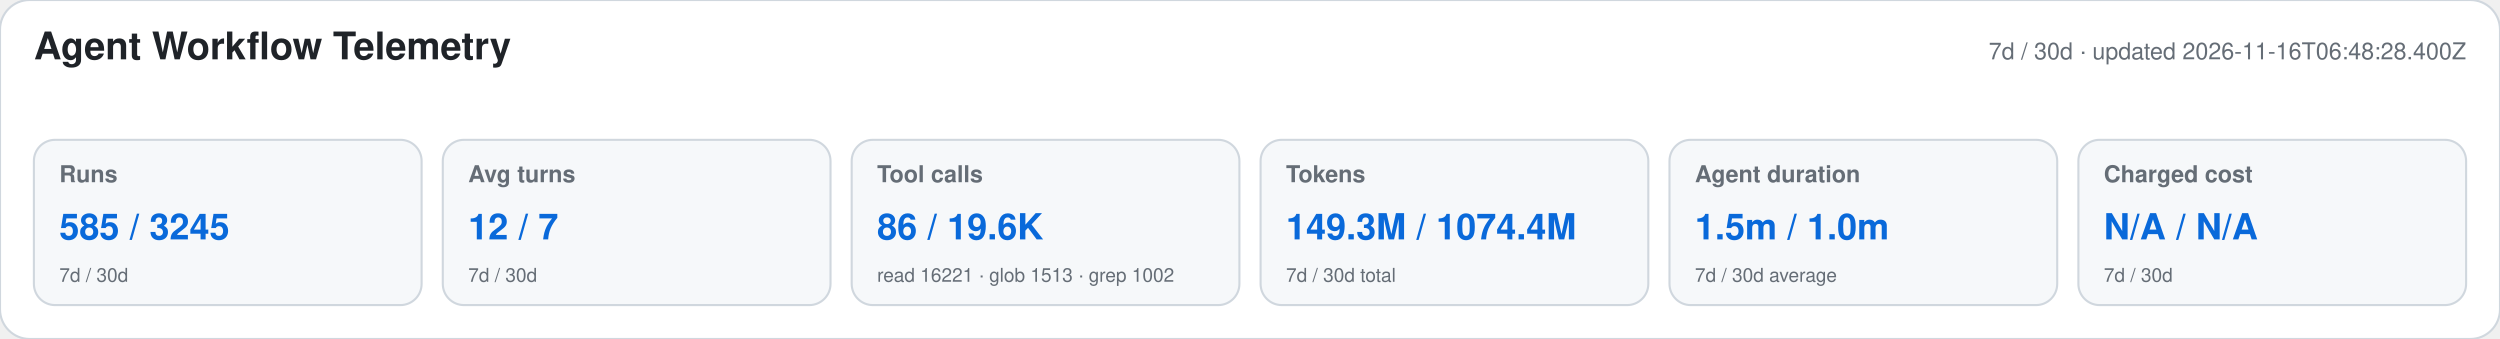
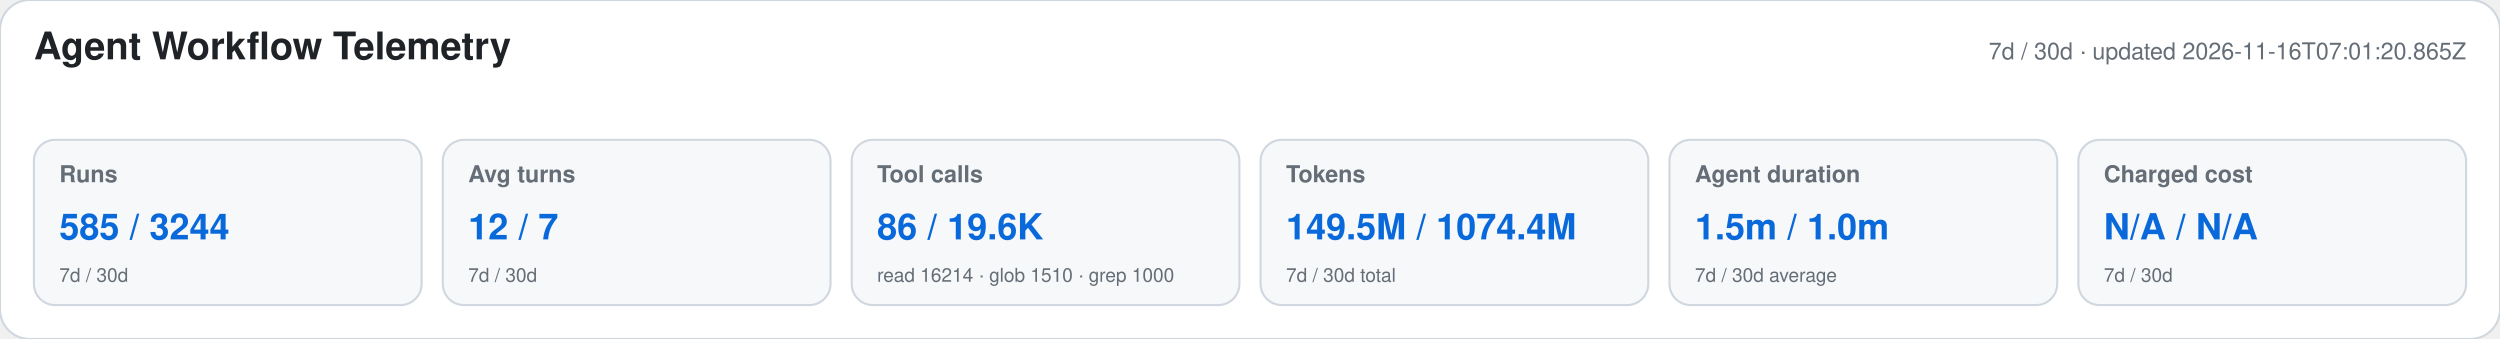
<svg xmlns="http://www.w3.org/2000/svg" width="1180" height="160" viewBox="0 0 1180 160" role="img" aria-labelledby="title desc">
  <style>text{font-family:-apple-system,BlinkMacSystemFont,"Segoe UI",Helvetica,Arial,sans-serif}.heading{font-size:18px;font-weight:650;fill:#1f2328}.meta,.label,.secondary{fill:#656d76}.meta,.label{font-size:11px}.label{font-weight:600}.primary{font-size:17px;font-weight:700;fill:#0969da}.secondary{font-size:9px}</style>
  <rect width="1180" height="160" rx="14" fill="#ffffff" stroke="#d0d7de" />
  <text x="16" y="28" class="heading">Agent Workflow Telemetry</text>
-   <text x="1164" y="28" text-anchor="end" class="meta">7d / 30d · updated 2026-11-16T06:48:28.400Z</text>
+   <text x="1164" y="28" text-anchor="end" class="meta">7d / 30d · updated 2026-11-16T07:01:20.865Z</text>
  <g>
    <rect x="16" y="66" width="183" height="78" rx="10" fill="#f6f8fa" stroke="#d0d7de" />
    <text x="28" y="86" class="label">Runs</text>
-     <text x="28" y="113" class="primary">585 / 3245</text>
+     <text x="28" y="113" class="primary">585 / 3244</text>
    <text x="28" y="133" class="secondary">7d / 30d</text>
  </g>
  <g>
    <rect x="209" y="66" width="183" height="78" rx="10" fill="#f6f8fa" stroke="#d0d7de" />
    <text x="221" y="86" class="label">Avg turns</text>
    <text x="221" y="113" class="primary">12 / 7</text>
    <text x="221" y="133" class="secondary">7d / 30d</text>
  </g>
  <g>
    <rect x="402" y="66" width="183" height="78" rx="10" fill="#f6f8fa" stroke="#d0d7de" />
    <text x="414" y="86" class="label">Tool calls</text>
    <text x="414" y="113" class="primary">86 / 19.6K</text>
-     <text x="414" y="133" class="secondary">read 16221 · glob 1513 · grep 1002</text>
+     <text x="414" y="133" class="secondary">read 16214 · glob 1510 · grep 1000</text>
  </g>
  <g>
    <rect x="595" y="66" width="183" height="78" rx="10" fill="#f6f8fa" stroke="#d0d7de" />
    <text x="607" y="86" class="label">Tokens</text>
-     <text x="607" y="113" class="primary">149.3M / 1074.4M</text>
+     <text x="607" y="113" class="primary">149.5M / 1074.4M</text>
    <text x="607" y="133" class="secondary">7d / 30d total</text>
  </g>
  <g>
    <rect x="788" y="66" width="183" height="78" rx="10" fill="#f6f8fa" stroke="#d0d7de" />
    <text x="800" y="86" class="label">Agent duration</text>
    <text x="800" y="113" class="primary">1.5m / 1.0m</text>
    <text x="800" y="133" class="secondary">7d / 30d average</text>
  </g>
  <g>
    <rect x="981" y="66" width="183" height="78" rx="10" fill="#f6f8fa" stroke="#d0d7de" />
    <text x="993" y="86" class="label">Charged cost</text>
    <text x="993" y="113" class="primary">N/A / N/A</text>
    <text x="993" y="133" class="secondary">7d / 30d</text>
  </g>
</svg>
